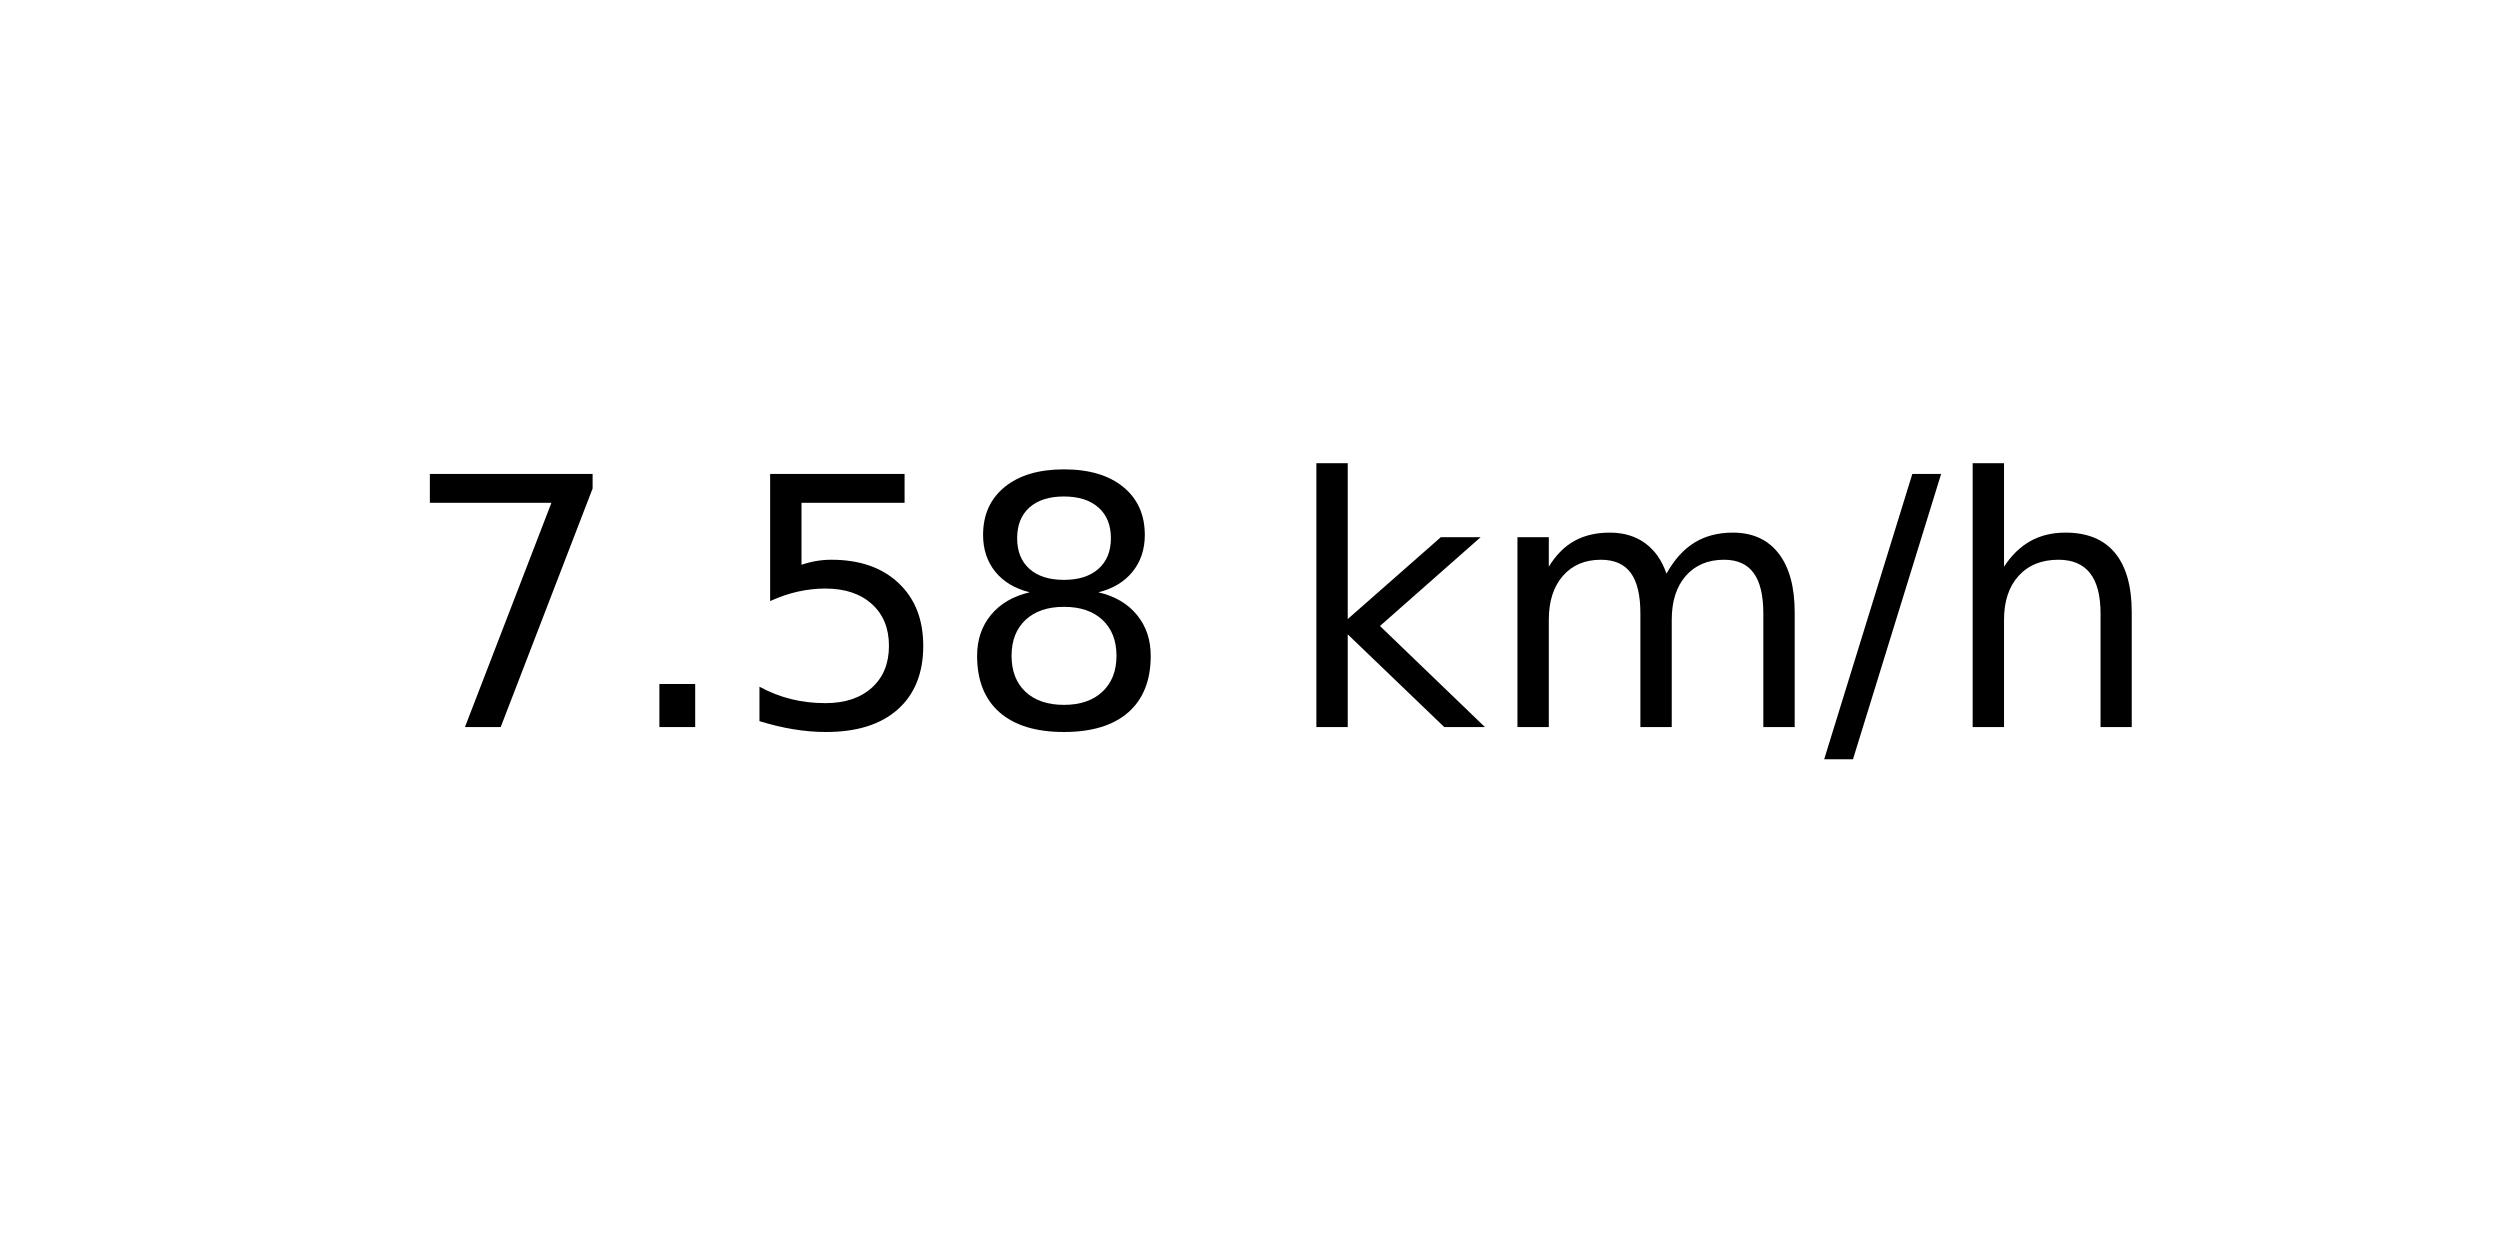
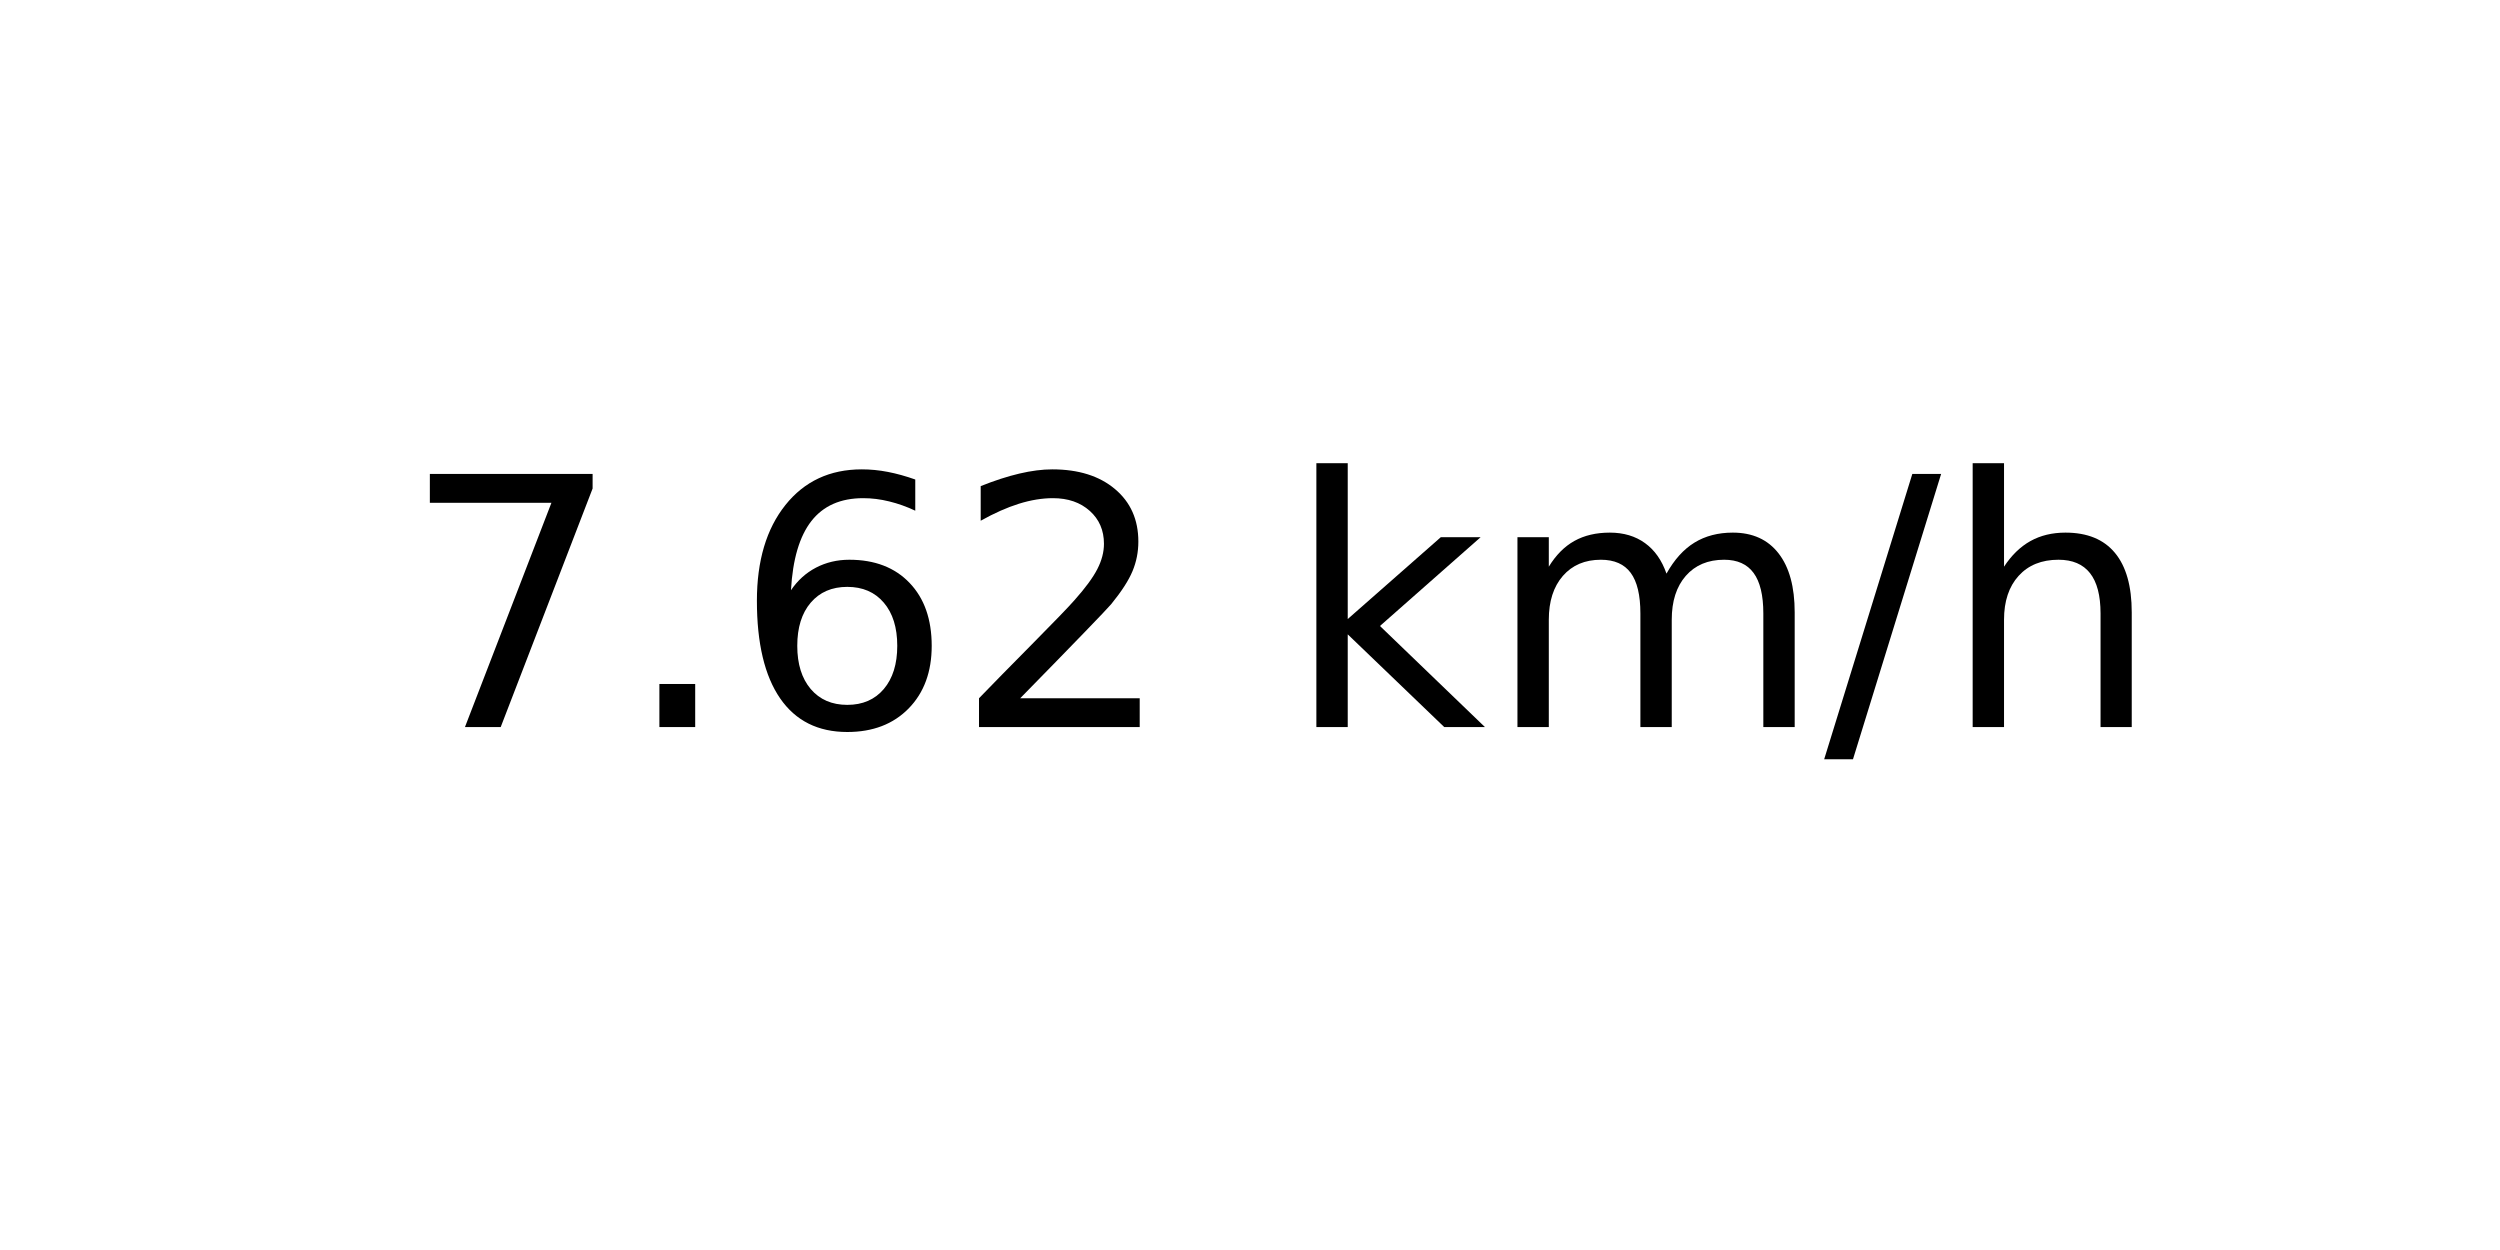
<svg xmlns="http://www.w3.org/2000/svg" xmlns:xlink="http://www.w3.org/1999/xlink" width="72pt" height="36pt" viewBox="0 0 72 36" version="1.1">
  <defs>
    <style type="text/css">*{stroke-linejoin: round; stroke-linecap: butt}</style>
  </defs>
  <g id="figure_1">
    <g id="axes_1">
      <g id="text_1">
        <g transform="translate(11.55937 20.93937) scale(0.1 -0.1)">
          <defs>
            <path id="DejaVuSans-37" d="M 525 4666  L 3525 4666  L 3525 4397  L 1831 0  L 1172 0  L 2766 4134  L 525 4134  L 525 4666  z " transform="scale(0.015625)" />
            <path id="DejaVuSans-2e" d="M 684 794  L 1344 794  L 1344 0  L 684 0  L 684 794  z " transform="scale(0.015625)" />
-             <path id="DejaVuSans-35" d="M 691 4666  L 3169 4666  L 3169 4134  L 1269 4134  L 1269 2991  Q 1406 3038 1543 3061  Q 1681 3084 1819 3084  Q 2600 3084 3056 2656  Q 3513 2228 3513 1497  Q 3513 744 3044 326  Q 2575 -91 1722 -91  Q 1428 -91 1123 -41  Q 819 9 494 109  L 494 744  Q 775 591 1075 516  Q 1375 441 1709 441  Q 2250 441 2565 725  Q 2881 1009 2881 1497  Q 2881 1984 2565 2268  Q 2250 2553 1709 2553  Q 1456 2553 1204 2497  Q 953 2441 691 2322  L 691 4666  z " transform="scale(0.015625)" />
-             <path id="DejaVuSans-38" d="M 2034 2216  Q 1584 2216 1326 1975  Q 1069 1734 1069 1313  Q 1069 891 1326 650  Q 1584 409 2034 409  Q 2484 409 2743 651  Q 3003 894 3003 1313  Q 3003 1734 2745 1975  Q 2488 2216 2034 2216  z M 1403 2484  Q 997 2584 770 2862  Q 544 3141 544 3541  Q 544 4100 942 4425  Q 1341 4750 2034 4750  Q 2731 4750 3128 4425  Q 3525 4100 3525 3541  Q 3525 3141 3298 2862  Q 3072 2584 2669 2484  Q 3125 2378 3379 2068  Q 3634 1759 3634 1313  Q 3634 634 3220 271  Q 2806 -91 2034 -91  Q 1263 -91 848 271  Q 434 634 434 1313  Q 434 1759 690 2068  Q 947 2378 1403 2484  z M 1172 3481  Q 1172 3119 1398 2916  Q 1625 2713 2034 2713  Q 2441 2713 2670 2916  Q 2900 3119 2900 3481  Q 2900 3844 2670 4047  Q 2441 4250 2034 4250  Q 1625 4250 1398 4047  Q 1172 3844 1172 3481  z " transform="scale(0.015625)" />
+             <path id="DejaVuSans-36" d="M 2113 2584  Q 1688 2584 1439 2293  Q 1191 2003 1191 1497  Q 1191 994 1439 701  Q 1688 409 2113 409  Q 2538 409 2786 701  Q 3034 994 3034 1497  Q 3034 2003 2786 2293  Q 2538 2584 2113 2584  z M 3366 4563  L 3366 3988  Q 3128 4100 2886 4159  Q 2644 4219 2406 4219  Q 1781 4219 1451 3797  Q 1122 3375 1075 2522  Q 1259 2794 1537 2939  Q 1816 3084 2150 3084  Q 2853 3084 3261 2657  Q 3669 2231 3669 1497  Q 3669 778 3244 343  Q 2819 -91 2113 -91  Q 1303 -91 875 529  Q 447 1150 447 2328  Q 447 3434 972 4092  Q 1497 4750 2381 4750  Q 2619 4750 2861 4703  Q 3103 4656 3366 4563  z " transform="scale(0.015625)" />
+             <path id="DejaVuSans-32" d="M 1228 531  L 3431 531  L 3431 0  L 469 0  L 469 531  Q 828 903 1448 1529  Q 2069 2156 2228 2338  Q 2531 2678 2651 2914  Q 2772 3150 2772 3378  Q 2772 3750 2511 3984  Q 2250 4219 1831 4219  Q 1534 4219 1204 4116  Q 875 4013 500 3803  L 500 4441  Q 881 4594 1212 4672  Q 1544 4750 1819 4750  Q 2544 4750 2975 4387  Q 3406 4025 3406 3419  Q 3406 3131 3298 2873  Q 3191 2616 2906 2266  Q 2828 2175 2409 1742  Q 1991 1309 1228 531  z " transform="scale(0.015625)" />
            <path id="DejaVuSans-20" transform="scale(0.015625)" />
            <path id="DejaVuSans-6b" d="M 581 4863  L 1159 4863  L 1159 1991  L 2875 3500  L 3609 3500  L 1753 1863  L 3688 0  L 2938 0  L 1159 1709  L 1159 0  L 581 0  L 581 4863  z " transform="scale(0.015625)" />
            <path id="DejaVuSans-6d" d="M 3328 2828  Q 3544 3216 3844 3400  Q 4144 3584 4550 3584  Q 5097 3584 5394 3201  Q 5691 2819 5691 2113  L 5691 0  L 5113 0  L 5113 2094  Q 5113 2597 4934 2840  Q 4756 3084 4391 3084  Q 3944 3084 3684 2787  Q 3425 2491 3425 1978  L 3425 0  L 2847 0  L 2847 2094  Q 2847 2600 2669 2842  Q 2491 3084 2119 3084  Q 1678 3084 1418 2786  Q 1159 2488 1159 1978  L 1159 0  L 581 0  L 581 3500  L 1159 3500  L 1159 2956  Q 1356 3278 1631 3431  Q 1906 3584 2284 3584  Q 2666 3584 2933 3390  Q 3200 3197 3328 2828  z " transform="scale(0.015625)" />
            <path id="DejaVuSans-2f" d="M 1625 4666  L 2156 4666  L 531 -594  L 0 -594  L 1625 4666  z " transform="scale(0.015625)" />
            <path id="DejaVuSans-68" d="M 3513 2113  L 3513 0  L 2938 0  L 2938 2094  Q 2938 2591 2744 2837  Q 2550 3084 2163 3084  Q 1697 3084 1428 2787  Q 1159 2491 1159 1978  L 1159 0  L 581 0  L 581 4863  L 1159 4863  L 1159 2956  Q 1366 3272 1645 3428  Q 1925 3584 2291 3584  Q 2894 3584 3203 3211  Q 3513 2838 3513 2113  z " transform="scale(0.015625)" />
          </defs>
          <use xlink:href="#DejaVuSans-37" />
          <use xlink:href="#DejaVuSans-2e" x="63.623" />
-           <use xlink:href="#DejaVuSans-35" x="95.41" />
-           <use xlink:href="#DejaVuSans-38" x="159.033" />
+           <use xlink:href="#DejaVuSans-36" x="95.41" />
+           <use xlink:href="#DejaVuSans-32" x="159.033" />
          <use xlink:href="#DejaVuSans-20" x="222.656" />
          <use xlink:href="#DejaVuSans-6b" x="254.443" />
          <use xlink:href="#DejaVuSans-6d" x="312.354" />
          <use xlink:href="#DejaVuSans-2f" x="409.766" />
          <use xlink:href="#DejaVuSans-68" x="443.457" />
        </g>
      </g>
    </g>
  </g>
</svg>
